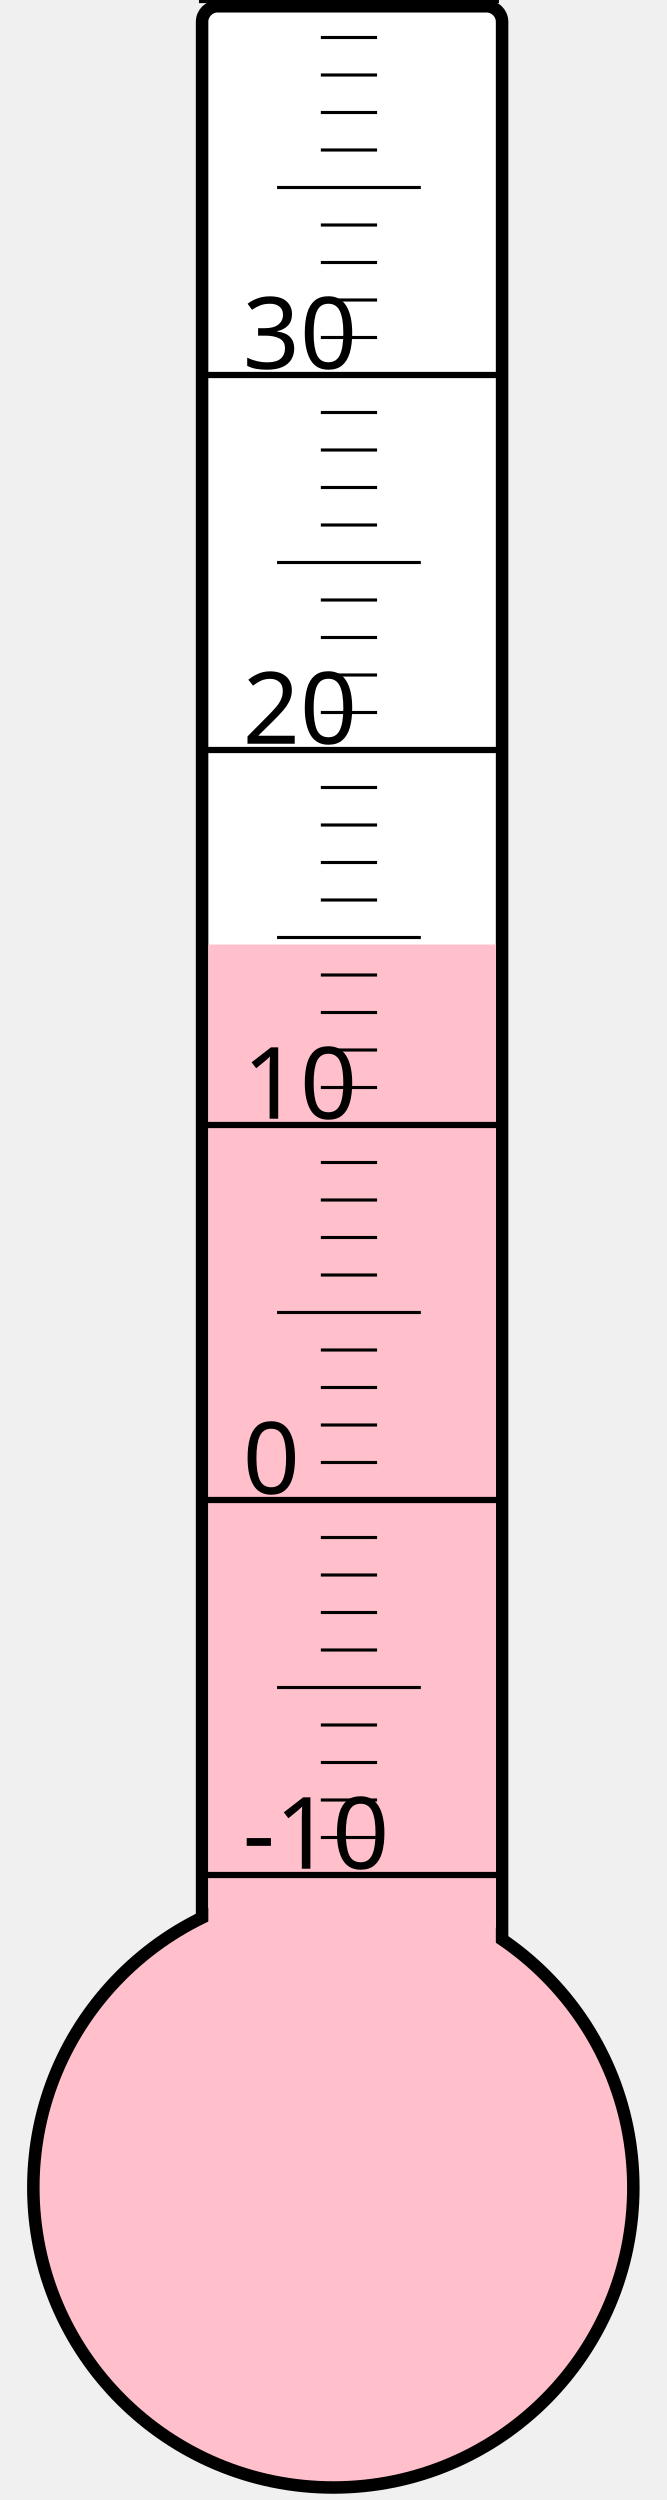
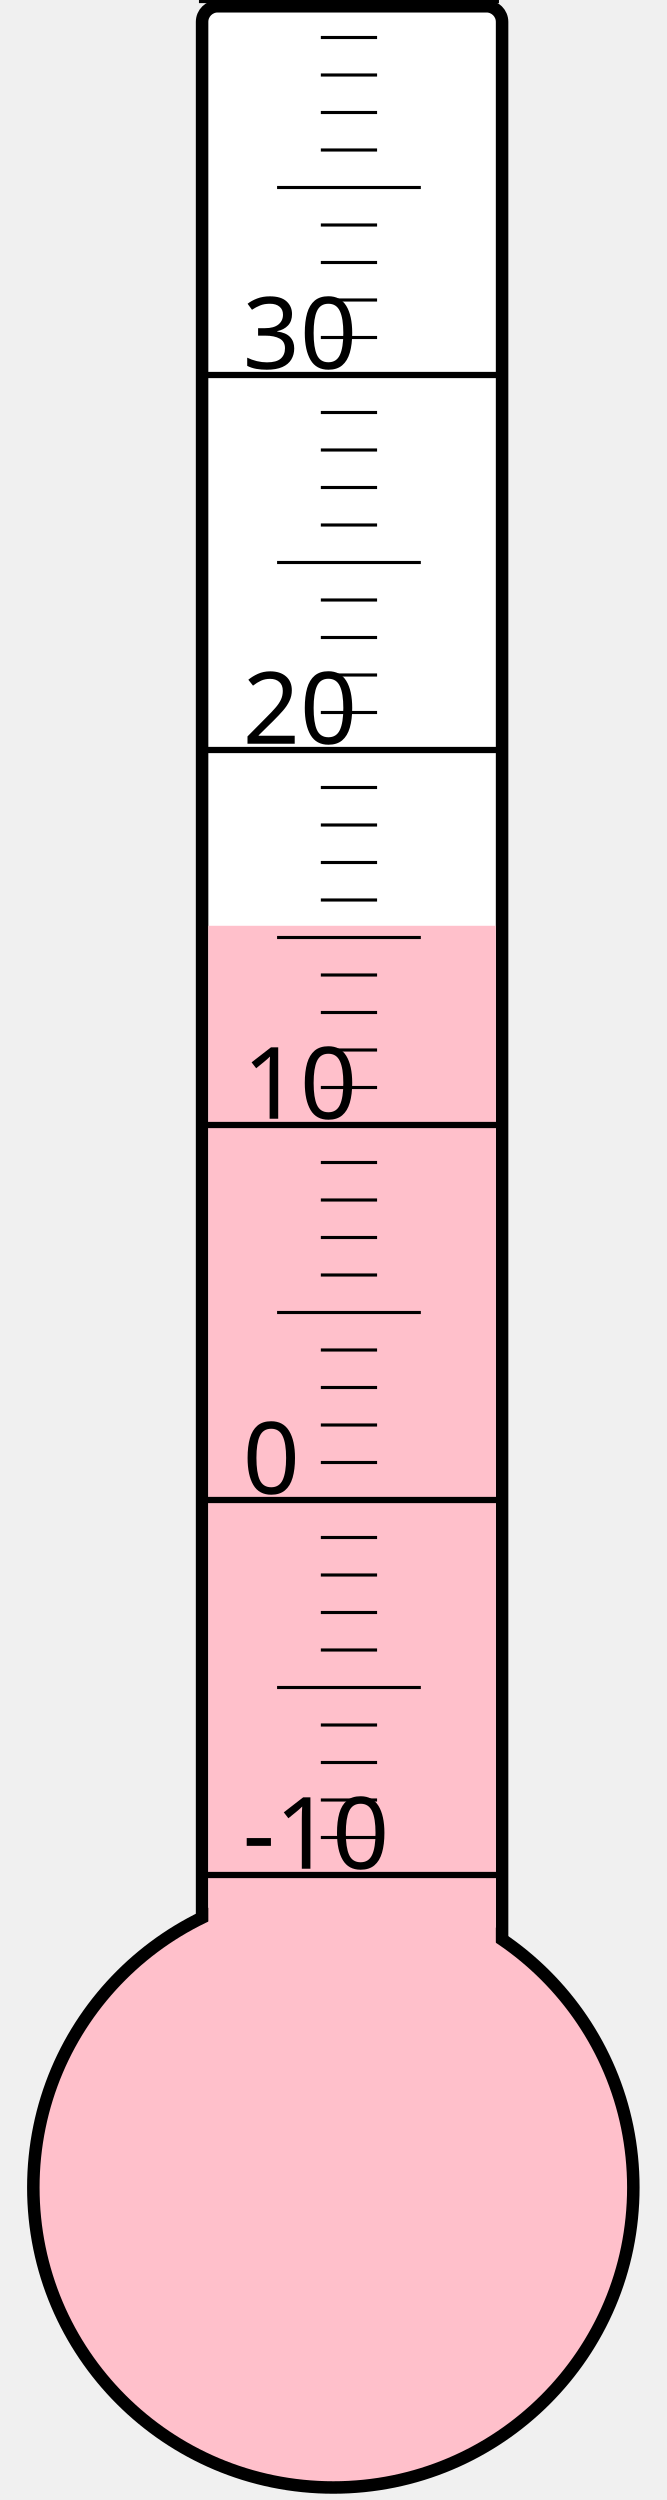
<svg xmlns="http://www.w3.org/2000/svg" width="40px" height="150px" viewBox="0 0 200 800">
  <rect width="200" height="800" x="0" y="0" style="fill: #ffffeb; fill-opacity: 0;" />
  <rect width="96" height="680" x="58" y="2" rx="5" ry="5" style="fill: white; fill-opacity: 1; stroke: black; stroke-width: 4;" />
  <circle cx="100" cy="700" r="96" style="fill: pink; stroke: black; stroke-width: 4;" />
-   <rect width="92" height="397.75" x="60" y="302.25" style="fill: pink; fill-opacity: 1; stroke-width: 0;" />
+   <rect width="92" height="403.75" x="60" y="296.25" style="fill: pink; fill-opacity: 1; stroke-width: 0;" />
  <text x="71" y="598" style="font-family: sans-serif; font-size: 24pt;">-10</text>
  <text x="71" y="478" style="font-family: sans-serif; font-size: 24pt;">0</text>
  <text x="71" y="358" style="font-family: sans-serif; font-size: 24pt;">10</text>
  <text x="71" y="238" style="font-family: sans-serif; font-size: 24pt;">20</text>
  <text x="71" y="118" style="font-family: sans-serif; font-size: 24pt;">30</text>
  <g style="stroke: black;">
    <line x1="57" y1="600" x2="153" y2="600" style="stroke-width: 2;" />
    <line x1="96" y1="588" x2="114" y2="588" style="stroke-width: 1;" />
    <line x1="96" y1="576" x2="114" y2="576" style="stroke-width: 1;" />
    <line x1="96" y1="564" x2="114" y2="564" style="stroke-width: 1;" />
    <line x1="96" y1="552" x2="114" y2="552" style="stroke-width: 1;" />
    <line x1="82" y1="540" x2="128" y2="540" style="stroke-width: 1;" />
    <line x1="96" y1="528" x2="114" y2="528" style="stroke-width: 1;" />
    <line x1="96" y1="516" x2="114" y2="516" style="stroke-width: 1;" />
    <line x1="96" y1="504" x2="114" y2="504" style="stroke-width: 1;" />
    <line x1="96" y1="492" x2="114" y2="492" style="stroke-width: 1;" />
    <line x1="57" y1="480" x2="153" y2="480" style="stroke-width: 2;" />
    <line x1="96" y1="468" x2="114" y2="468" style="stroke-width: 1;" />
    <line x1="96" y1="456" x2="114" y2="456" style="stroke-width: 1;" />
    <line x1="96" y1="444" x2="114" y2="444" style="stroke-width: 1;" />
    <line x1="96" y1="432" x2="114" y2="432" style="stroke-width: 1;" />
    <line x1="82" y1="420" x2="128" y2="420" style="stroke-width: 1;" />
    <line x1="96" y1="408" x2="114" y2="408" style="stroke-width: 1;" />
    <line x1="96" y1="396" x2="114" y2="396" style="stroke-width: 1;" />
    <line x1="96" y1="384" x2="114" y2="384" style="stroke-width: 1;" />
    <line x1="96" y1="372" x2="114" y2="372" style="stroke-width: 1;" />
    <line x1="57" y1="360" x2="153" y2="360" style="stroke-width: 2;" />
    <line x1="96" y1="348" x2="114" y2="348" style="stroke-width: 1;" />
    <line x1="96" y1="336" x2="114" y2="336" style="stroke-width: 1;" />
    <line x1="96" y1="324" x2="114" y2="324" style="stroke-width: 1;" />
    <line x1="96" y1="312" x2="114" y2="312" style="stroke-width: 1;" />
    <line x1="82" y1="300" x2="128" y2="300" style="stroke-width: 1;" />
    <line x1="96" y1="288" x2="114" y2="288" style="stroke-width: 1;" />
    <line x1="96" y1="276" x2="114" y2="276" style="stroke-width: 1;" />
    <line x1="96" y1="264" x2="114" y2="264" style="stroke-width: 1;" />
    <line x1="96" y1="252" x2="114" y2="252" style="stroke-width: 1;" />
    <line x1="57" y1="240" x2="153" y2="240" style="stroke-width: 2;" />
    <line x1="96" y1="228" x2="114" y2="228" style="stroke-width: 1;" />
    <line x1="96" y1="216" x2="114" y2="216" style="stroke-width: 1;" />
    <line x1="96" y1="204" x2="114" y2="204" style="stroke-width: 1;" />
    <line x1="96" y1="192" x2="114" y2="192" style="stroke-width: 1;" />
    <line x1="82" y1="180" x2="128" y2="180" style="stroke-width: 1;" />
    <line x1="96" y1="168" x2="114" y2="168" style="stroke-width: 1;" />
    <line x1="96" y1="156" x2="114" y2="156" style="stroke-width: 1;" />
    <line x1="96" y1="144" x2="114" y2="144" style="stroke-width: 1;" />
    <line x1="96" y1="132" x2="114" y2="132" style="stroke-width: 1;" />
    <line x1="57" y1="120" x2="153" y2="120" style="stroke-width: 2;" />
    <line x1="96" y1="108" x2="114" y2="108" style="stroke-width: 1;" />
    <line x1="96" y1="96" x2="114" y2="96" style="stroke-width: 1;" />
    <line x1="96" y1="84" x2="114" y2="84" style="stroke-width: 1;" />
    <line x1="96" y1="72" x2="114" y2="72" style="stroke-width: 1;" />
    <line x1="82" y1="60" x2="128" y2="60" style="stroke-width: 1;" />
    <line x1="96" y1="48" x2="114" y2="48" style="stroke-width: 1;" />
    <line x1="96" y1="36" x2="114" y2="36" style="stroke-width: 1;" />
    <line x1="96" y1="24" x2="114" y2="24" style="stroke-width: 1;" />
    <line x1="96" y1="12" x2="114" y2="12" style="stroke-width: 1;" />
    <line x1="57" y1="0" x2="153" y2="0" style="stroke-width: 2;" />
  </g>
</svg>
